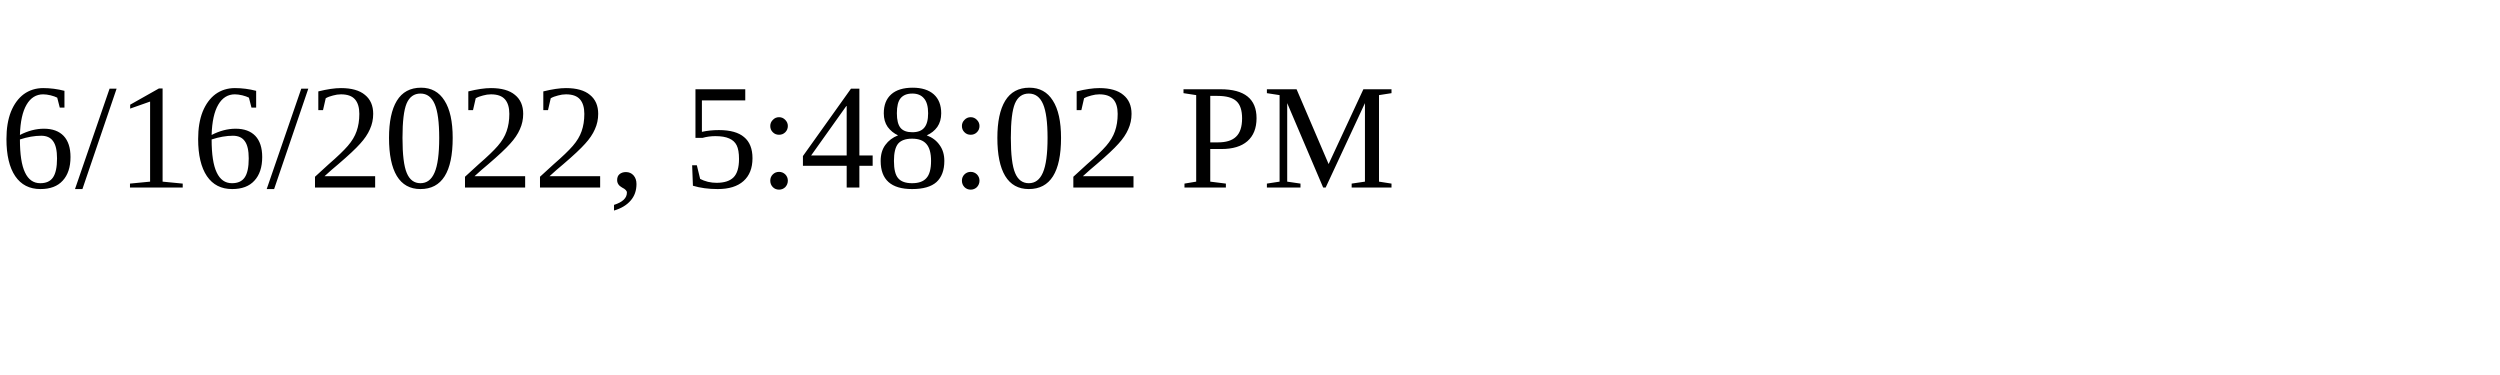
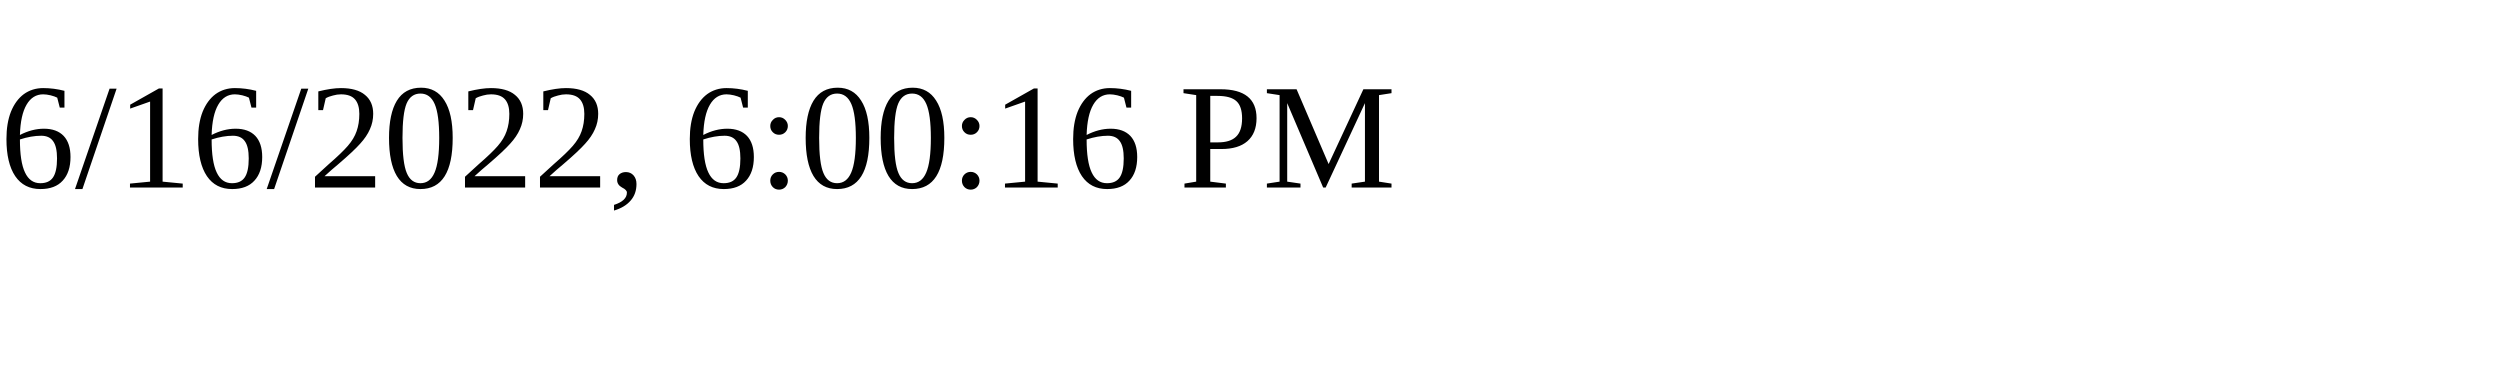
<svg xmlns="http://www.w3.org/2000/svg" height="30" width="200">
-   <text x="0" y="15">6/16/2022, 5:48:02 PM</text>
+   <text x="0" y="15">6/16/2022, 6:00:16 PM</text>
</svg>
